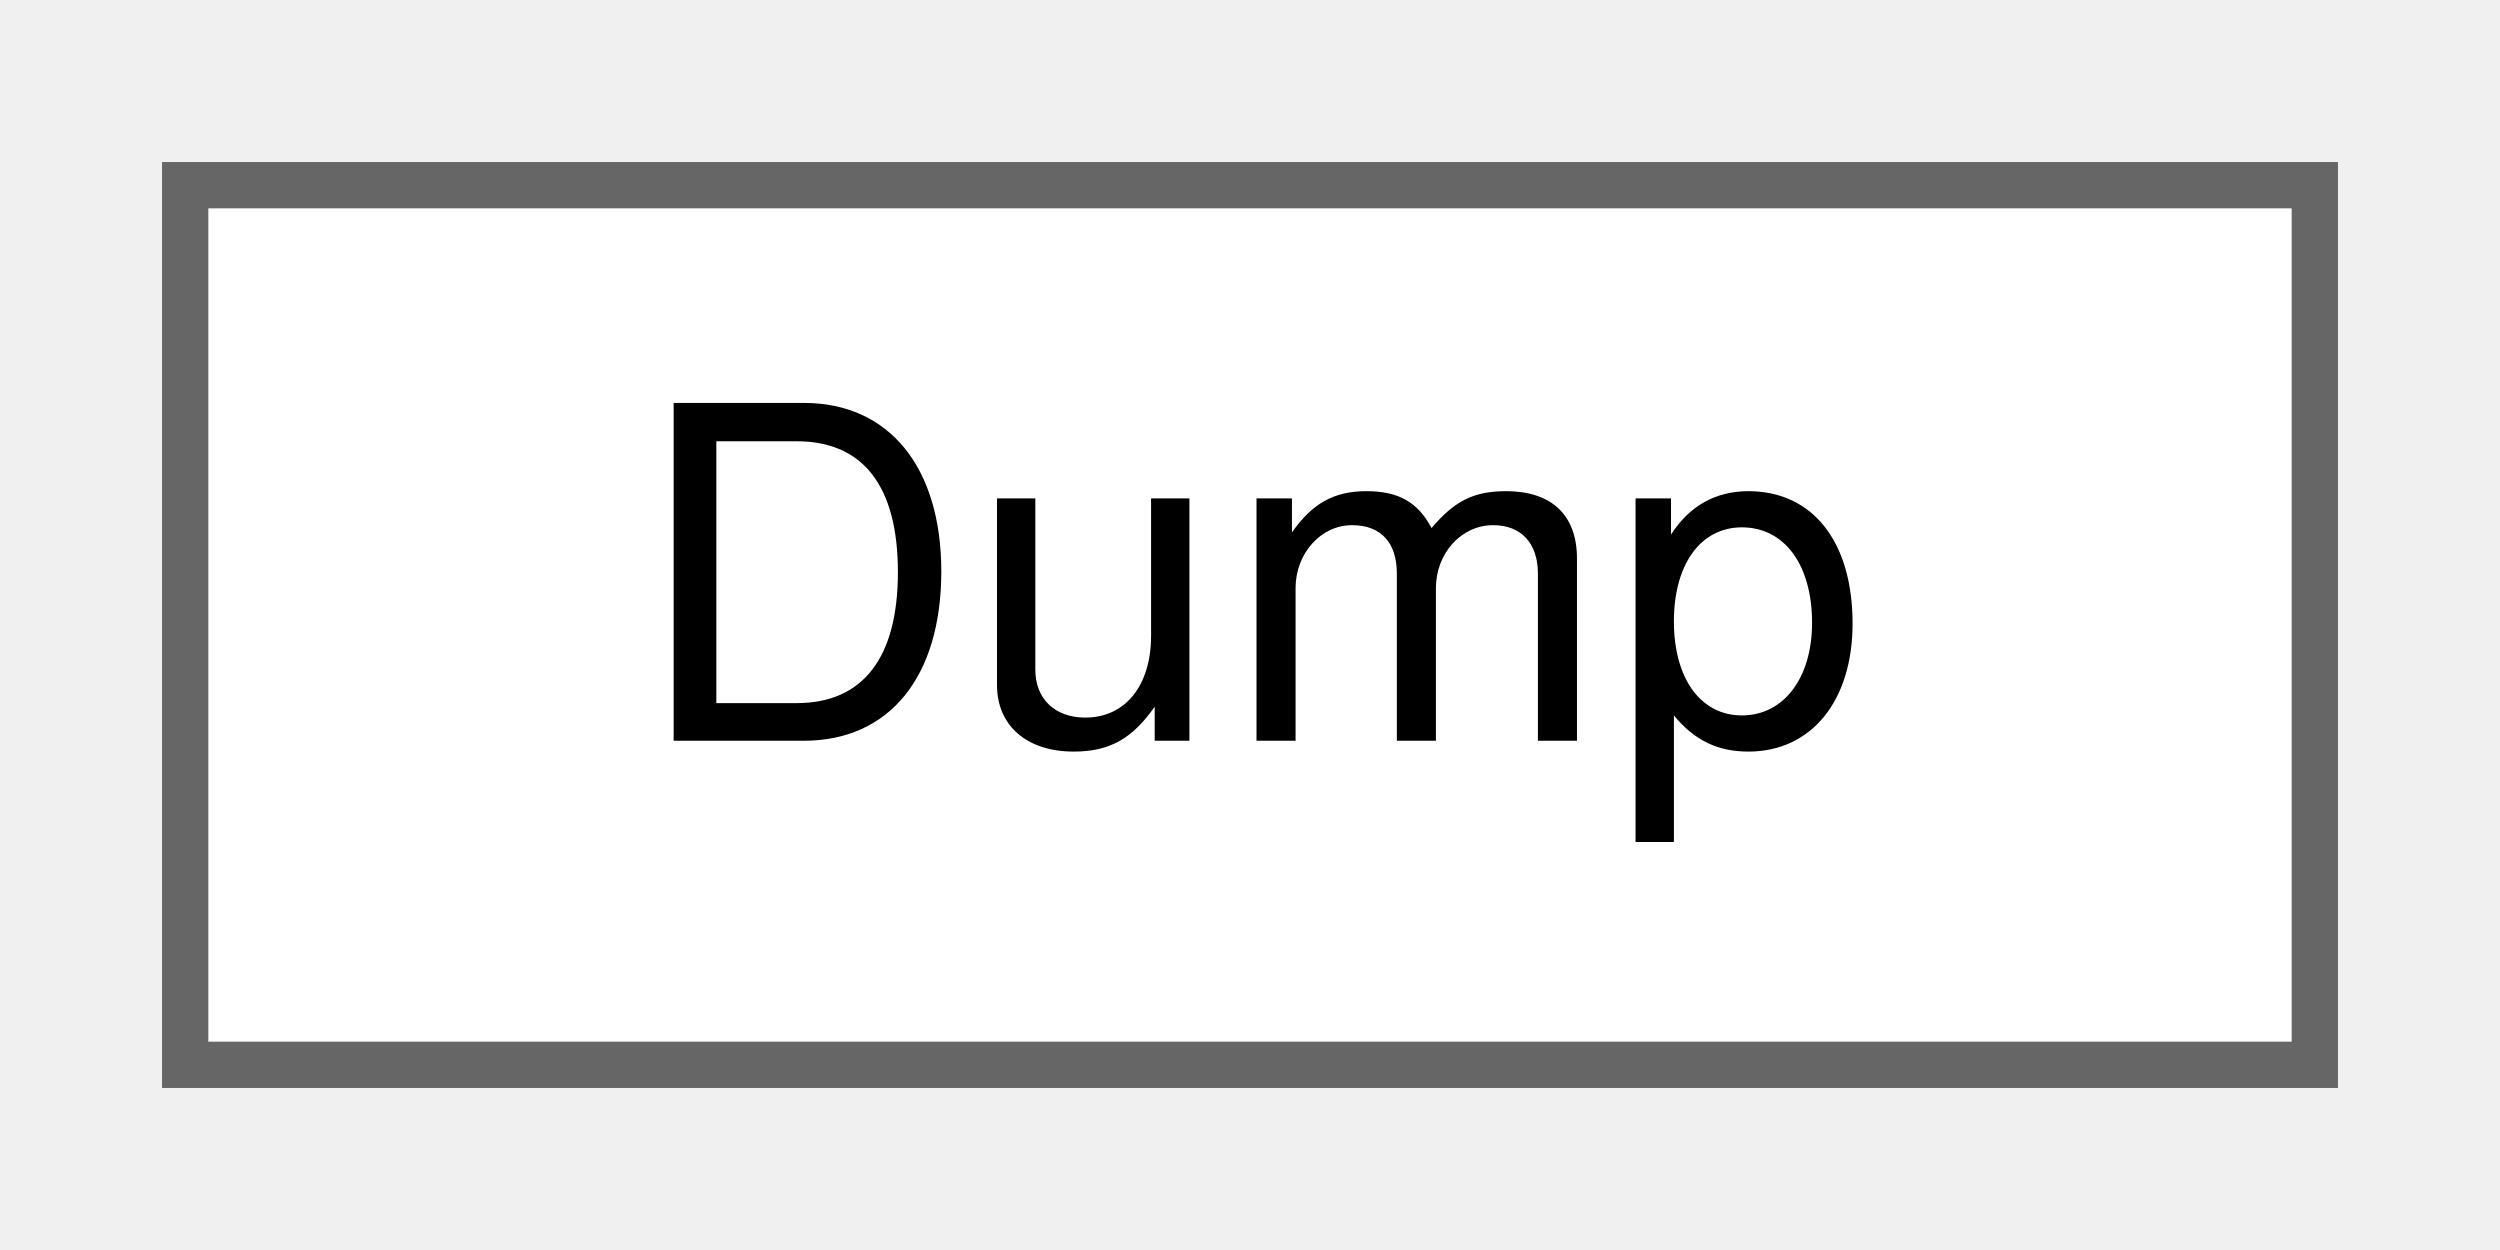
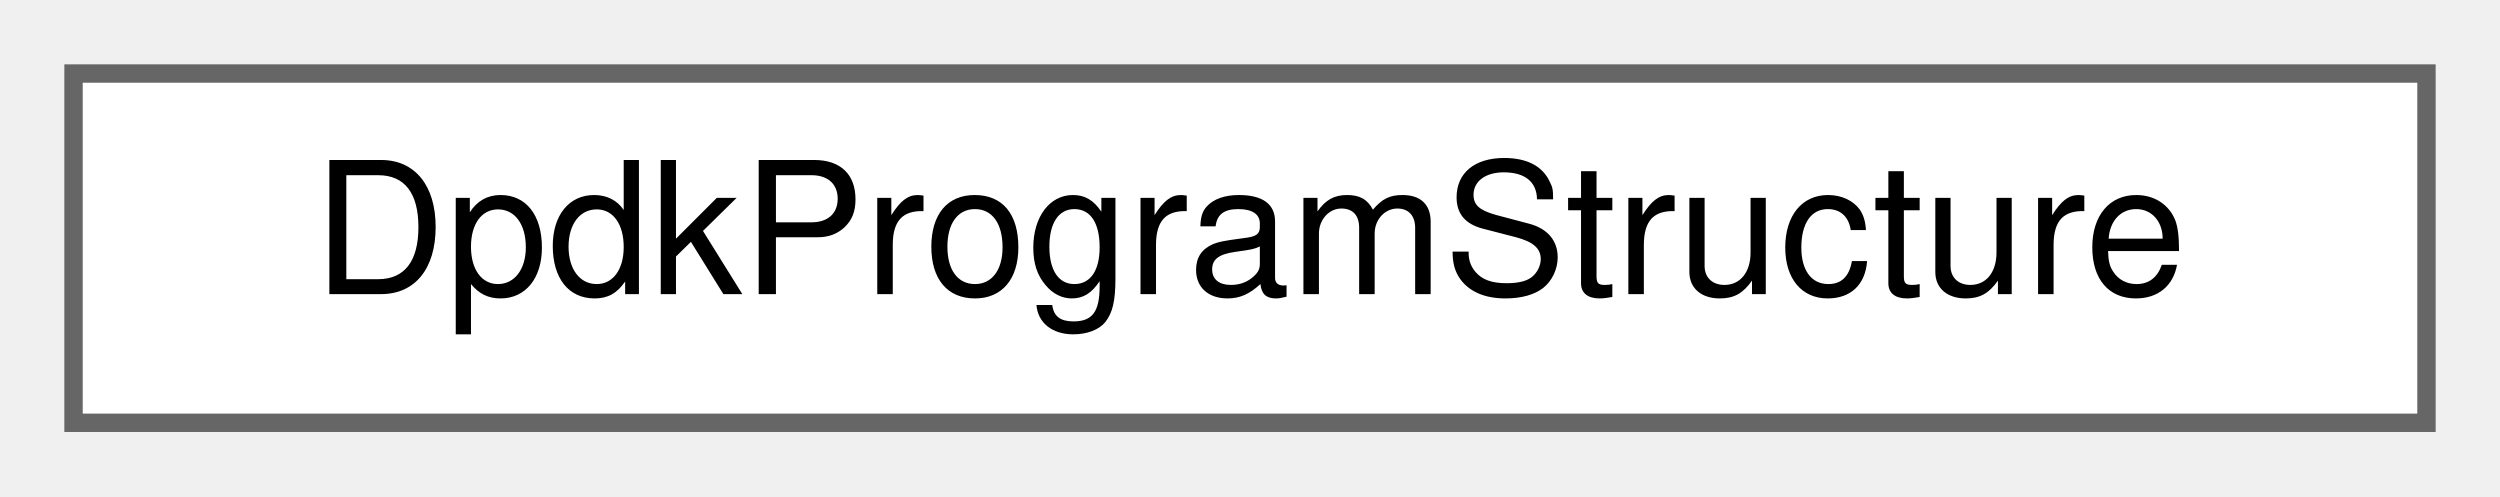
- <svg xmlns="http://www.w3.org/2000/svg" xmlns:xlink="http://www.w3.org/1999/xlink" width="54pt" height="27pt" viewBox="0.00 0.00 54.00 27.00">
+ <svg xmlns="http://www.w3.org/2000/svg" xmlns:xlink="http://www.w3.org/1999/xlink" width="136pt" height="27pt" viewBox="0.00 0.00 136.00 27.00">
  <g id="graph0" class="graph" transform="scale(1 1) rotate(0) translate(4 23)">
    <g id="Node000000" class="node">
      <g id="a_Node000000">
-         <a xlink:href="class_dump.html" target="_top" xlink:title=" ">
-           <polygon fill="white" stroke="#666666" points="46,-19 0,-19 0,0 46,0 46,-19" />
-           <text text-anchor="middle" x="23" y="-7" font-family="Helvetica,sans-Serif" font-size="10.00">Dump</text>
+         <a xlink:href="struct_dpdk_program_structure.html" target="_top" xlink:title="Collect information related to P4 programs targeting dpdk.">
+           <polygon fill="white" stroke="#666666" points="128,-19 0,-19 0,0 128,0 128,-19" />
+           <text text-anchor="middle" x="64" y="-7" font-family="Helvetica,sans-Serif" font-size="10.00">DpdkProgramStructure</text>
        </a>
      </g>
    </g>
  </g>
</svg>
